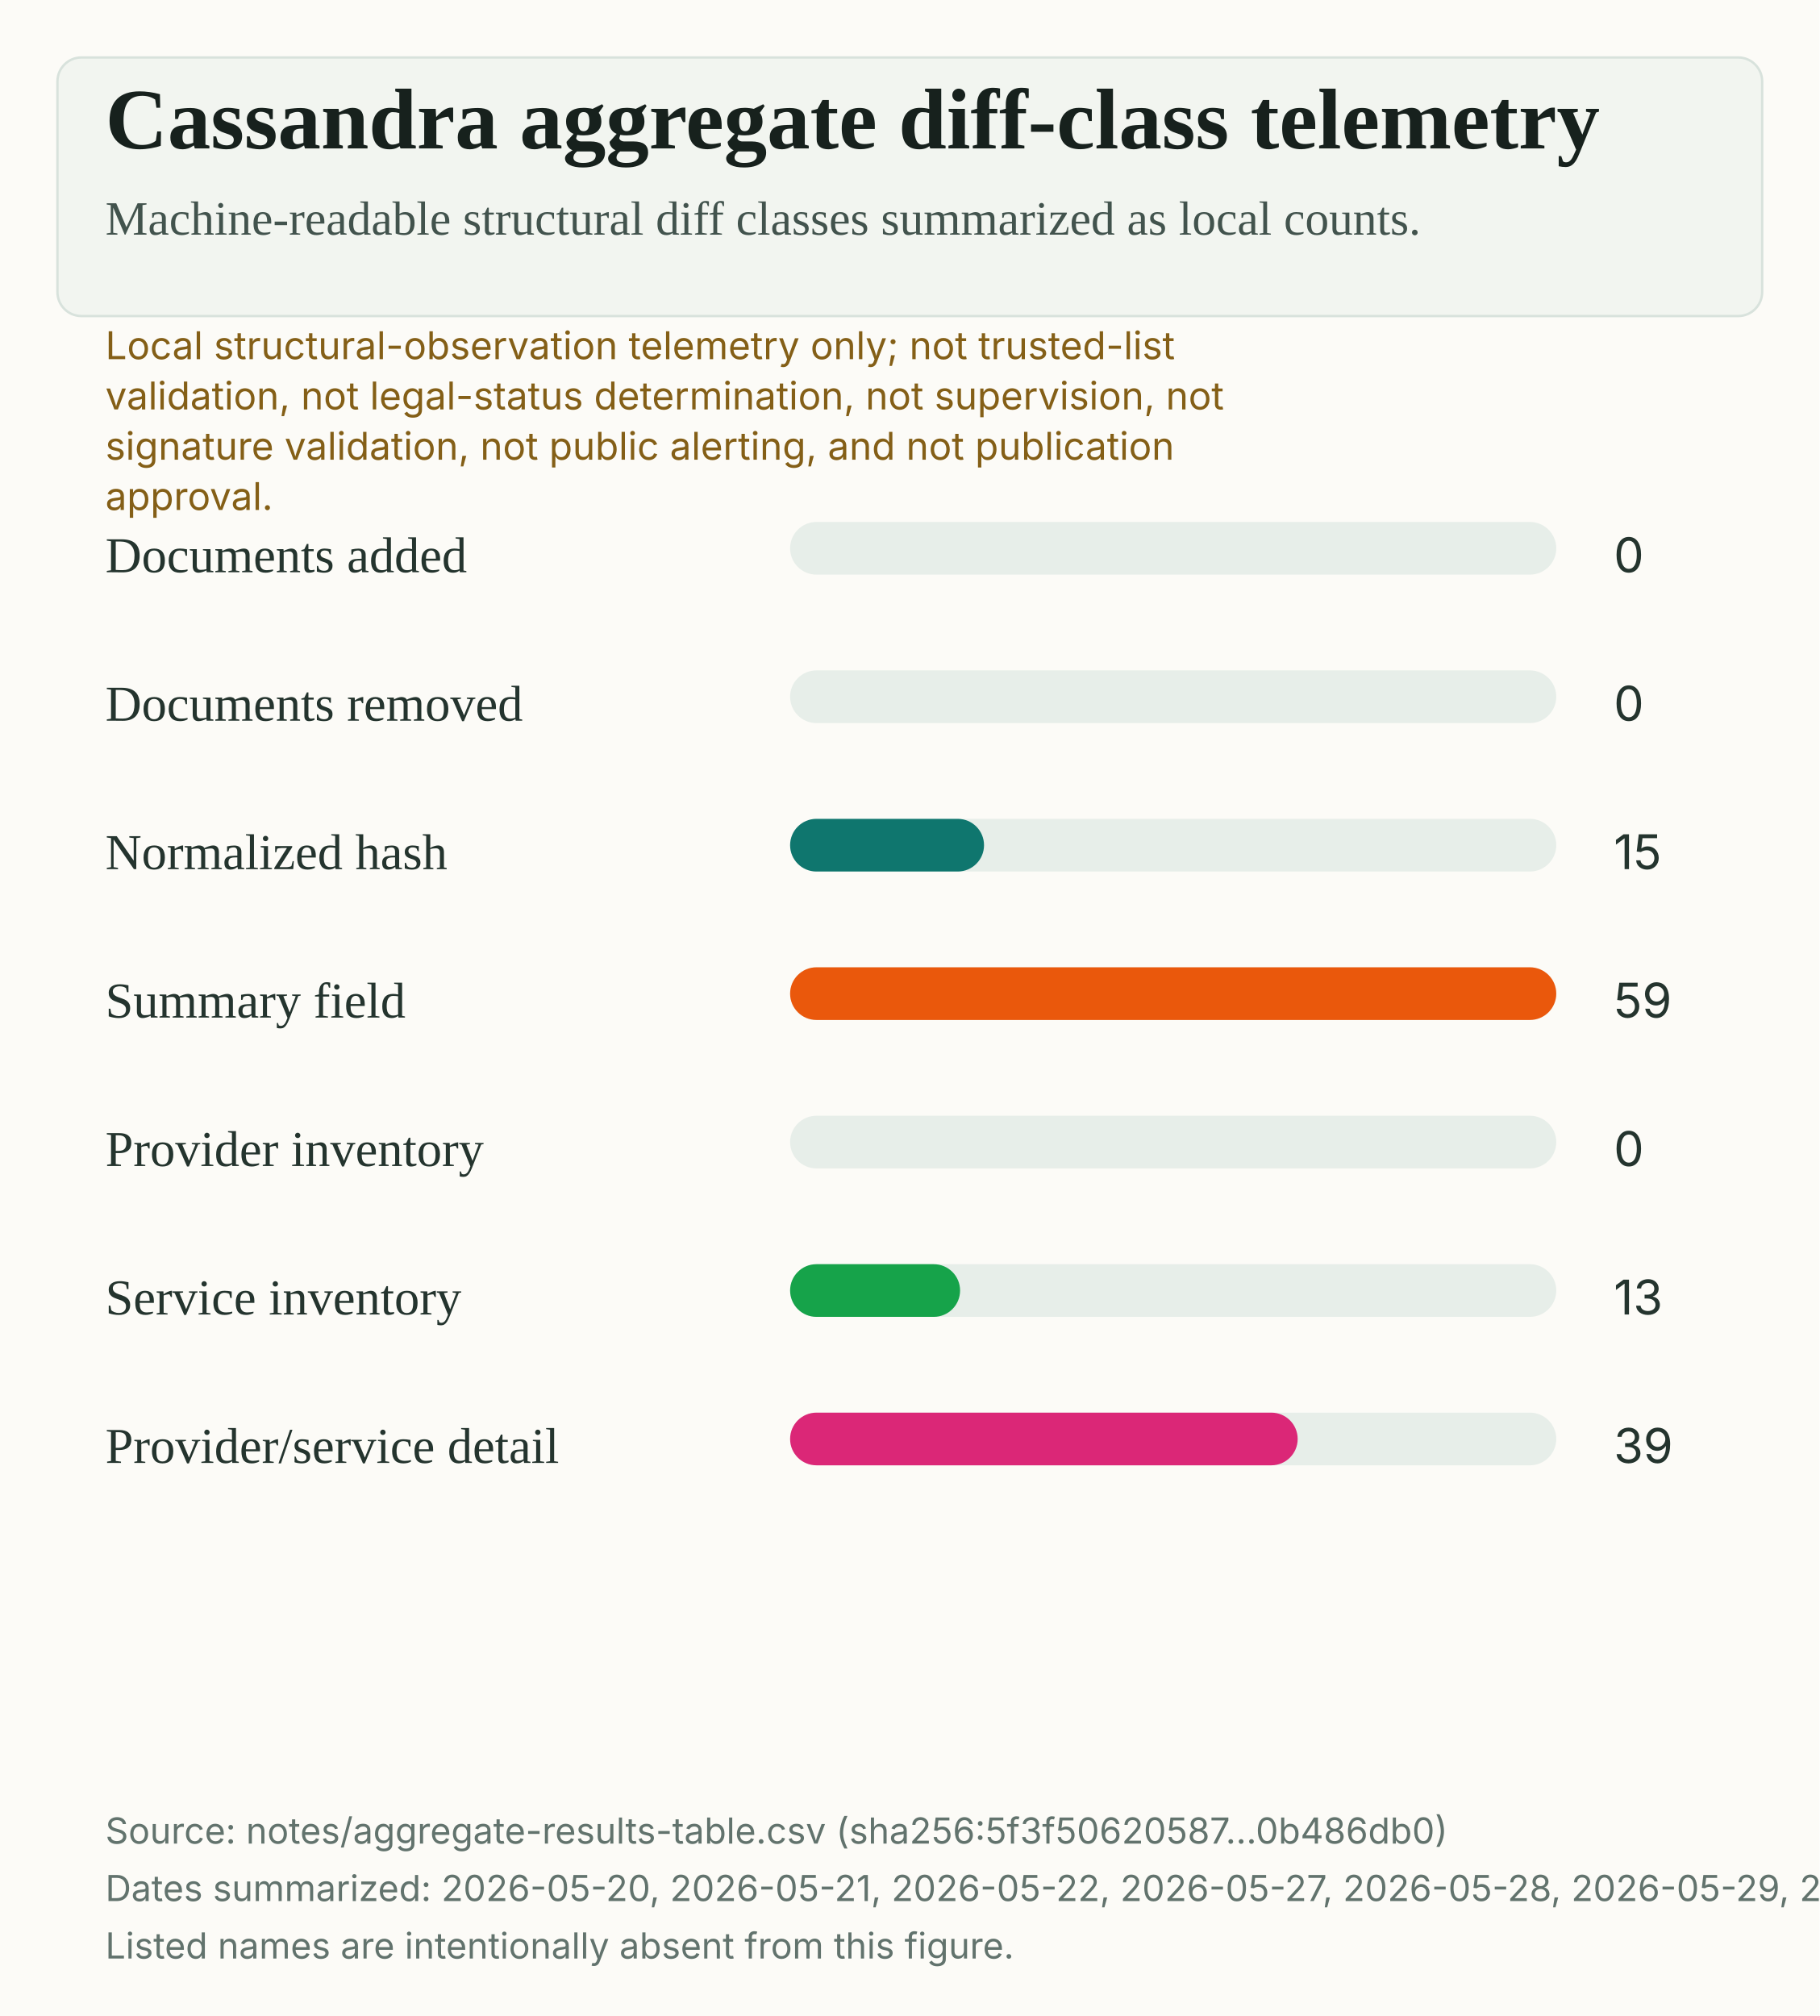
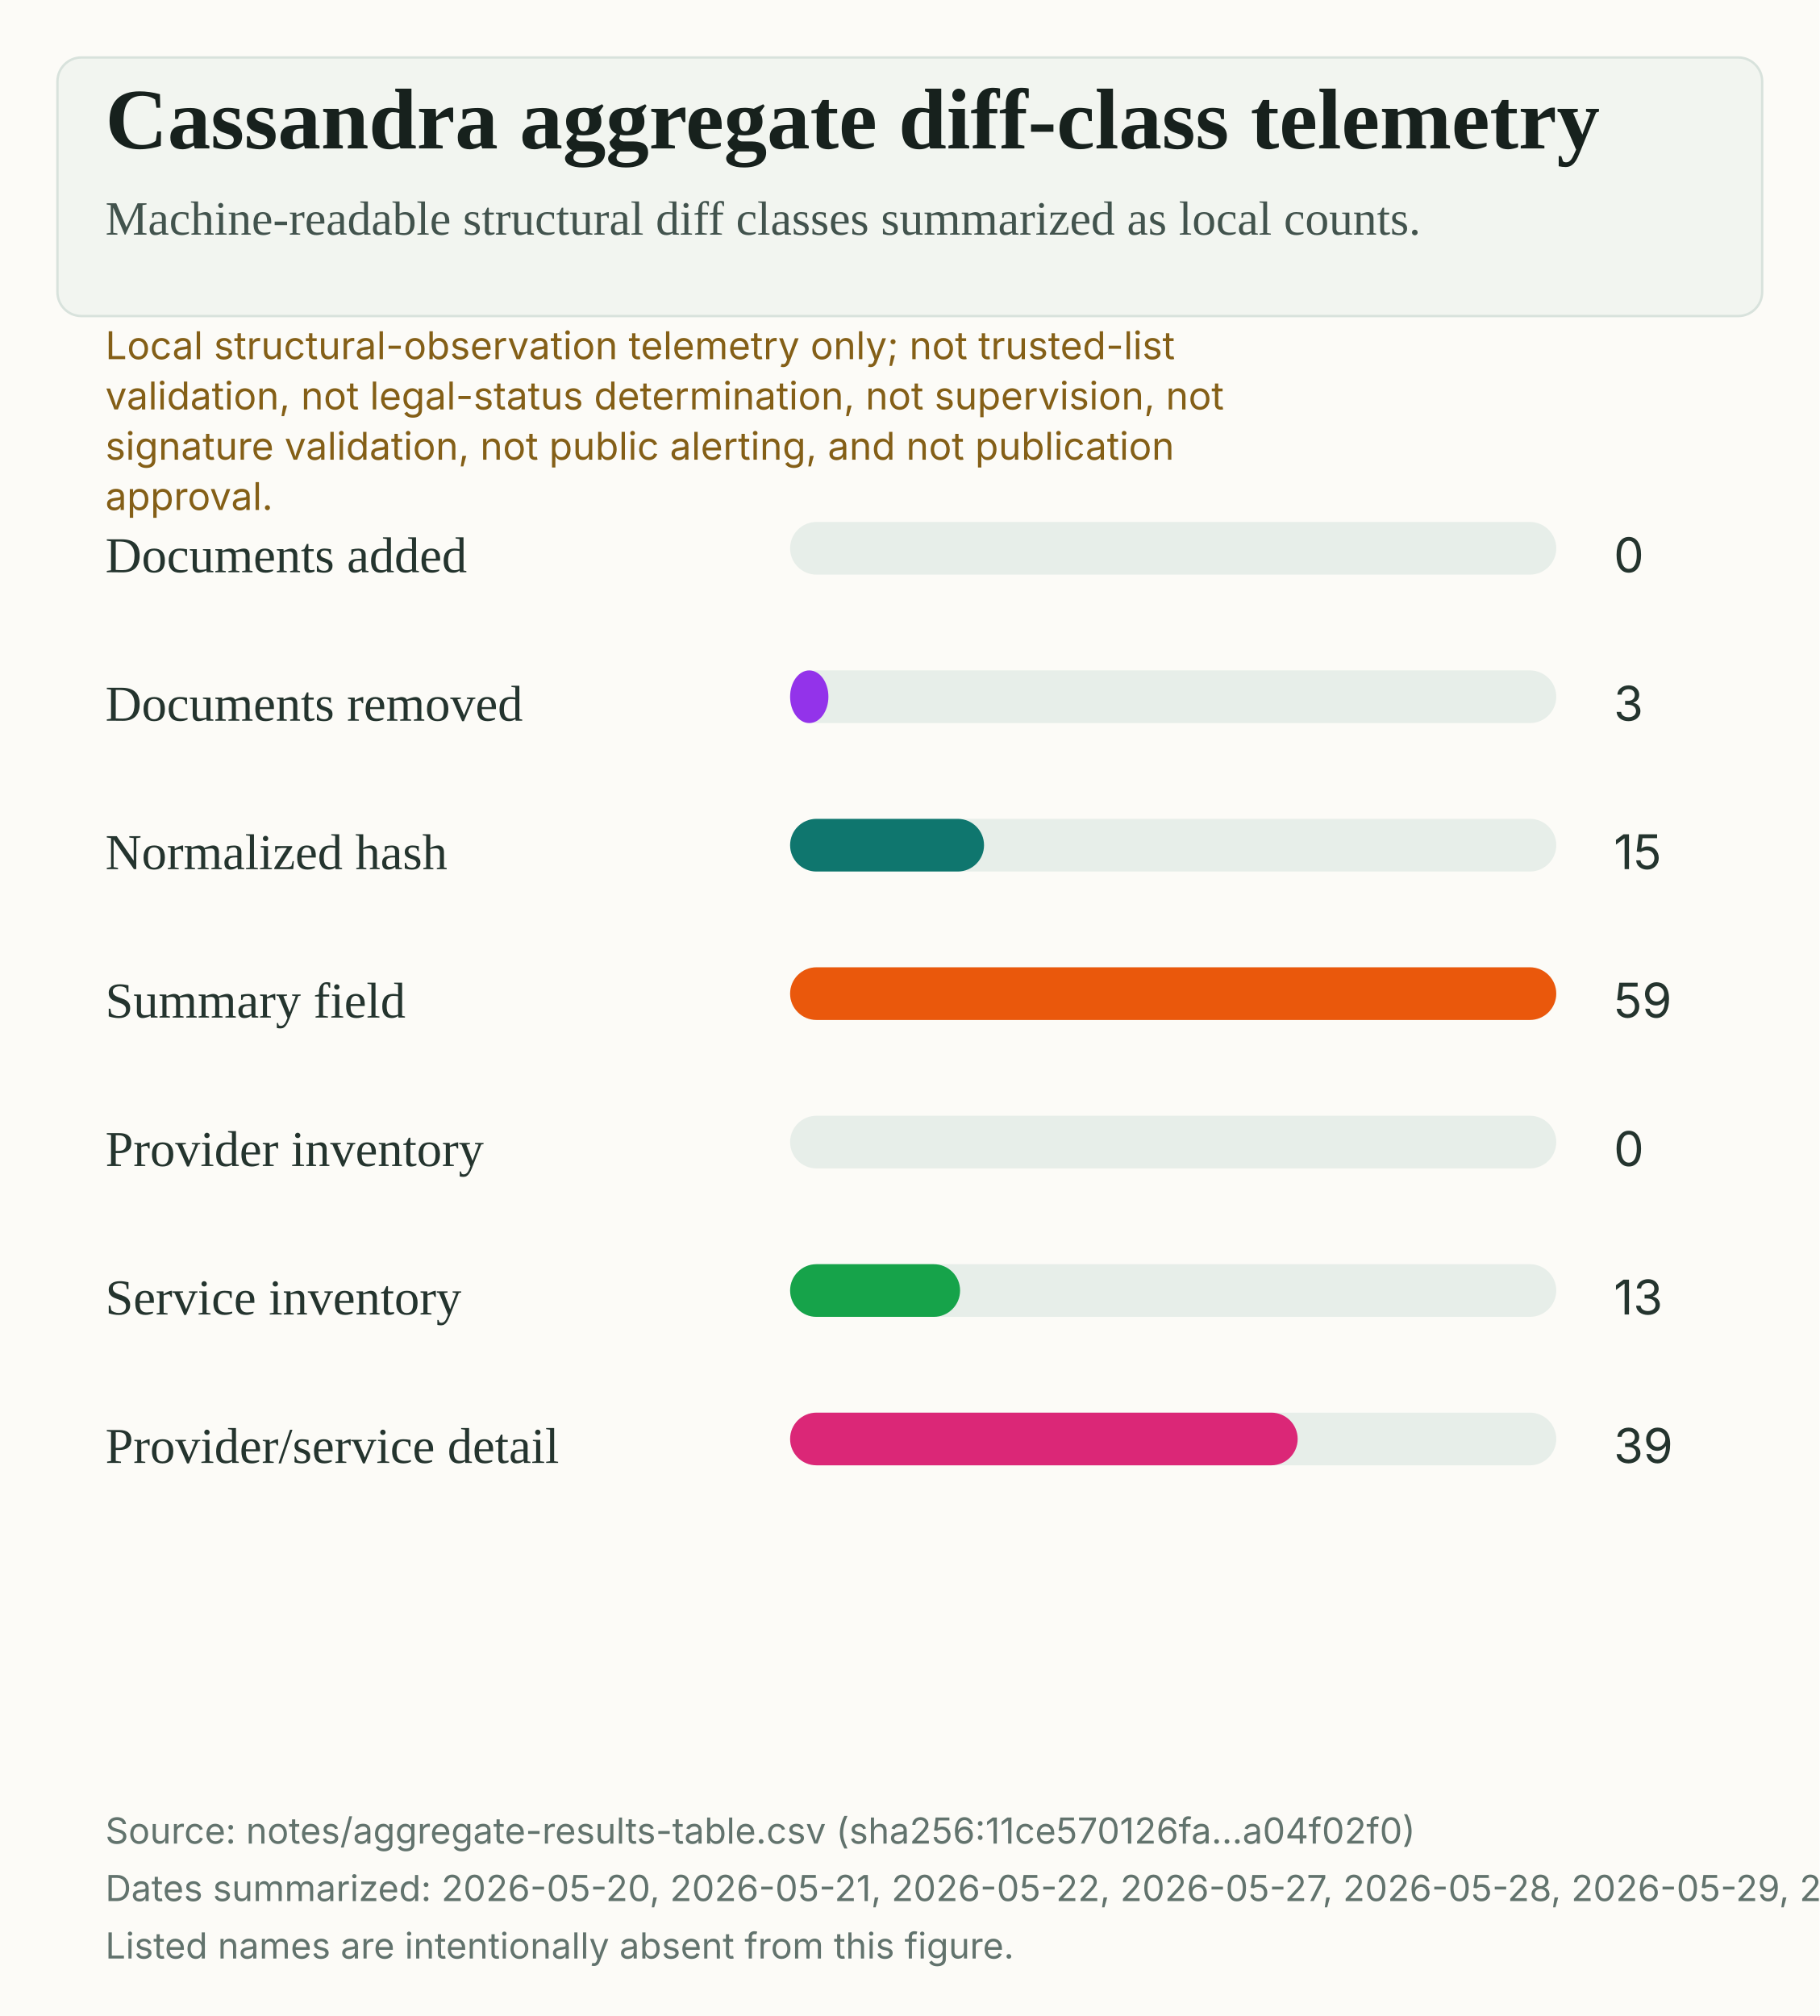
<svg xmlns="http://www.w3.org/2000/svg" width="760" height="842" viewBox="0 0 760 842" role="img" aria-labelledby="title desc">
  <rect width="100%" height="100%" fill="#fcfbf7" />
  <rect x="24" y="24" width="712" height="108" rx="10" fill="#f2f5f0" stroke="#d8e2dc" />
  <text x="44" y="62" fill="#17211d" font-family="Source Serif 4, Charter, Iowan Old Style, Georgia, serif" font-size="36" font-weight="600">Cassandra aggregate diff-class telemetry</text>
  <text x="44" y="98" fill="#42534d" font-family="Source Serif 4, Charter, Iowan Old Style, Georgia, serif" font-size="20">Machine-readable structural diff classes summarized as local counts.</text>
  <text x="44" y="150" fill="#845f17" font-family="Inter, Arial, sans-serif" font-size="16">Local structural-observation telemetry only; not trusted-list</text>
  <text x="44" y="171" fill="#845f17" font-family="Inter, Arial, sans-serif" font-size="16">validation, not legal-status determination, not supervision, not</text>
  <text x="44" y="192" fill="#845f17" font-family="Inter, Arial, sans-serif" font-size="16">signature validation, not public alerting, and not publication</text>
  <text x="44" y="213" fill="#845f17" font-family="Inter, Arial, sans-serif" font-size="16">approval.</text>
  <text x="44" y="239" fill="#24342e" font-family="Source Serif 4, Charter, Iowan Old Style, Georgia, serif" font-size="21">Documents added</text>
  <rect x="330" y="218" width="320" height="22" rx="11" fill="#e7eee9" />
  <rect x="330" y="218" width="0" height="22" rx="11" fill="#2563EB" />
  <text x="674" y="239" fill="#24342e" font-family="Inter, Arial, sans-serif" font-size="20">0</text>
  <text x="44" y="301" fill="#24342e" font-family="Source Serif 4, Charter, Iowan Old Style, Georgia, serif" font-size="21">Documents removed</text>
  <rect x="330" y="280" width="320" height="22" rx="11" fill="#e7eee9" />
-   <rect x="330" y="280" width="0" height="22" rx="11" fill="#9333EA" />
-   <text x="674" y="301" fill="#24342e" font-family="Inter, Arial, sans-serif" font-size="20">0</text>
+   <rect x="330" y="280" width="16" height="22" rx="11" fill="#9333EA" />
+   <text x="674" y="301" fill="#24342e" font-family="Inter, Arial, sans-serif" font-size="20">3</text>
  <text x="44" y="363" fill="#24342e" font-family="Source Serif 4, Charter, Iowan Old Style, Georgia, serif" font-size="21">Normalized hash</text>
  <rect x="330" y="342" width="320" height="22" rx="11" fill="#e7eee9" />
  <rect x="330" y="342" width="81" height="22" rx="11" fill="#0F766E" />
  <text x="674" y="363" fill="#24342e" font-family="Inter, Arial, sans-serif" font-size="20">15</text>
  <text x="44" y="425" fill="#24342e" font-family="Source Serif 4, Charter, Iowan Old Style, Georgia, serif" font-size="21">Summary field</text>
  <rect x="330" y="404" width="320" height="22" rx="11" fill="#e7eee9" />
  <rect x="330" y="404" width="320" height="22" rx="11" fill="#EA580C" />
  <text x="674" y="425" fill="#24342e" font-family="Inter, Arial, sans-serif" font-size="20">59</text>
  <text x="44" y="487" fill="#24342e" font-family="Source Serif 4, Charter, Iowan Old Style, Georgia, serif" font-size="21">Provider inventory</text>
  <rect x="330" y="466" width="320" height="22" rx="11" fill="#e7eee9" />
  <rect x="330" y="466" width="0" height="22" rx="11" fill="#4F46E5" />
  <text x="674" y="487" fill="#24342e" font-family="Inter, Arial, sans-serif" font-size="20">0</text>
  <text x="44" y="549" fill="#24342e" font-family="Source Serif 4, Charter, Iowan Old Style, Georgia, serif" font-size="21">Service inventory</text>
  <rect x="330" y="528" width="320" height="22" rx="11" fill="#e7eee9" />
  <rect x="330" y="528" width="71" height="22" rx="11" fill="#16A34A" />
  <text x="674" y="549" fill="#24342e" font-family="Inter, Arial, sans-serif" font-size="20">13</text>
  <text x="44" y="611" fill="#24342e" font-family="Source Serif 4, Charter, Iowan Old Style, Georgia, serif" font-size="21">Provider/service detail</text>
  <rect x="330" y="590" width="320" height="22" rx="11" fill="#e7eee9" />
  <rect x="330" y="590" width="212" height="22" rx="11" fill="#DB2777" />
  <text x="674" y="611" fill="#24342e" font-family="Inter, Arial, sans-serif" font-size="20">39</text>
-   <text x="44" y="770" fill="#62736d" font-family="Inter, Arial, sans-serif" font-size="15">Source: notes/aggregate-results-table.csv (sha256:5f3f50620587...0b486db0)</text>
-   <text x="44" y="794" fill="#62736d" font-family="Inter, Arial, sans-serif" font-size="15">Dates summarized: 2026-05-20, 2026-05-21, 2026-05-22, 2026-05-27, 2026-05-28, 2026-05-29, 2026-05-30, 2026-05-31, 2026-06-01, 2026-06-02, 2026-06-03, 2026-06-04.</text>
+   <text x="44" y="770" fill="#62736d" font-family="Inter, Arial, sans-serif" font-size="15">Source: notes/aggregate-results-table.csv (sha256:11ce570126fa...a04f02f0)</text>
+   <text x="44" y="794" fill="#62736d" font-family="Inter, Arial, sans-serif" font-size="15">Dates summarized: 2026-05-20, 2026-05-21, 2026-05-22, 2026-05-27, 2026-05-28, 2026-05-29, 2026-05-30, 2026-05-31, 2026-06-01, 2026-06-02, 2026-06-03, 2026-06-04, 2026-06-05.</text>
  <text x="44" y="818" fill="#62736d" font-family="Inter, Arial, sans-serif" font-size="15">Listed names are intentionally absent from this figure.</text>
</svg>
